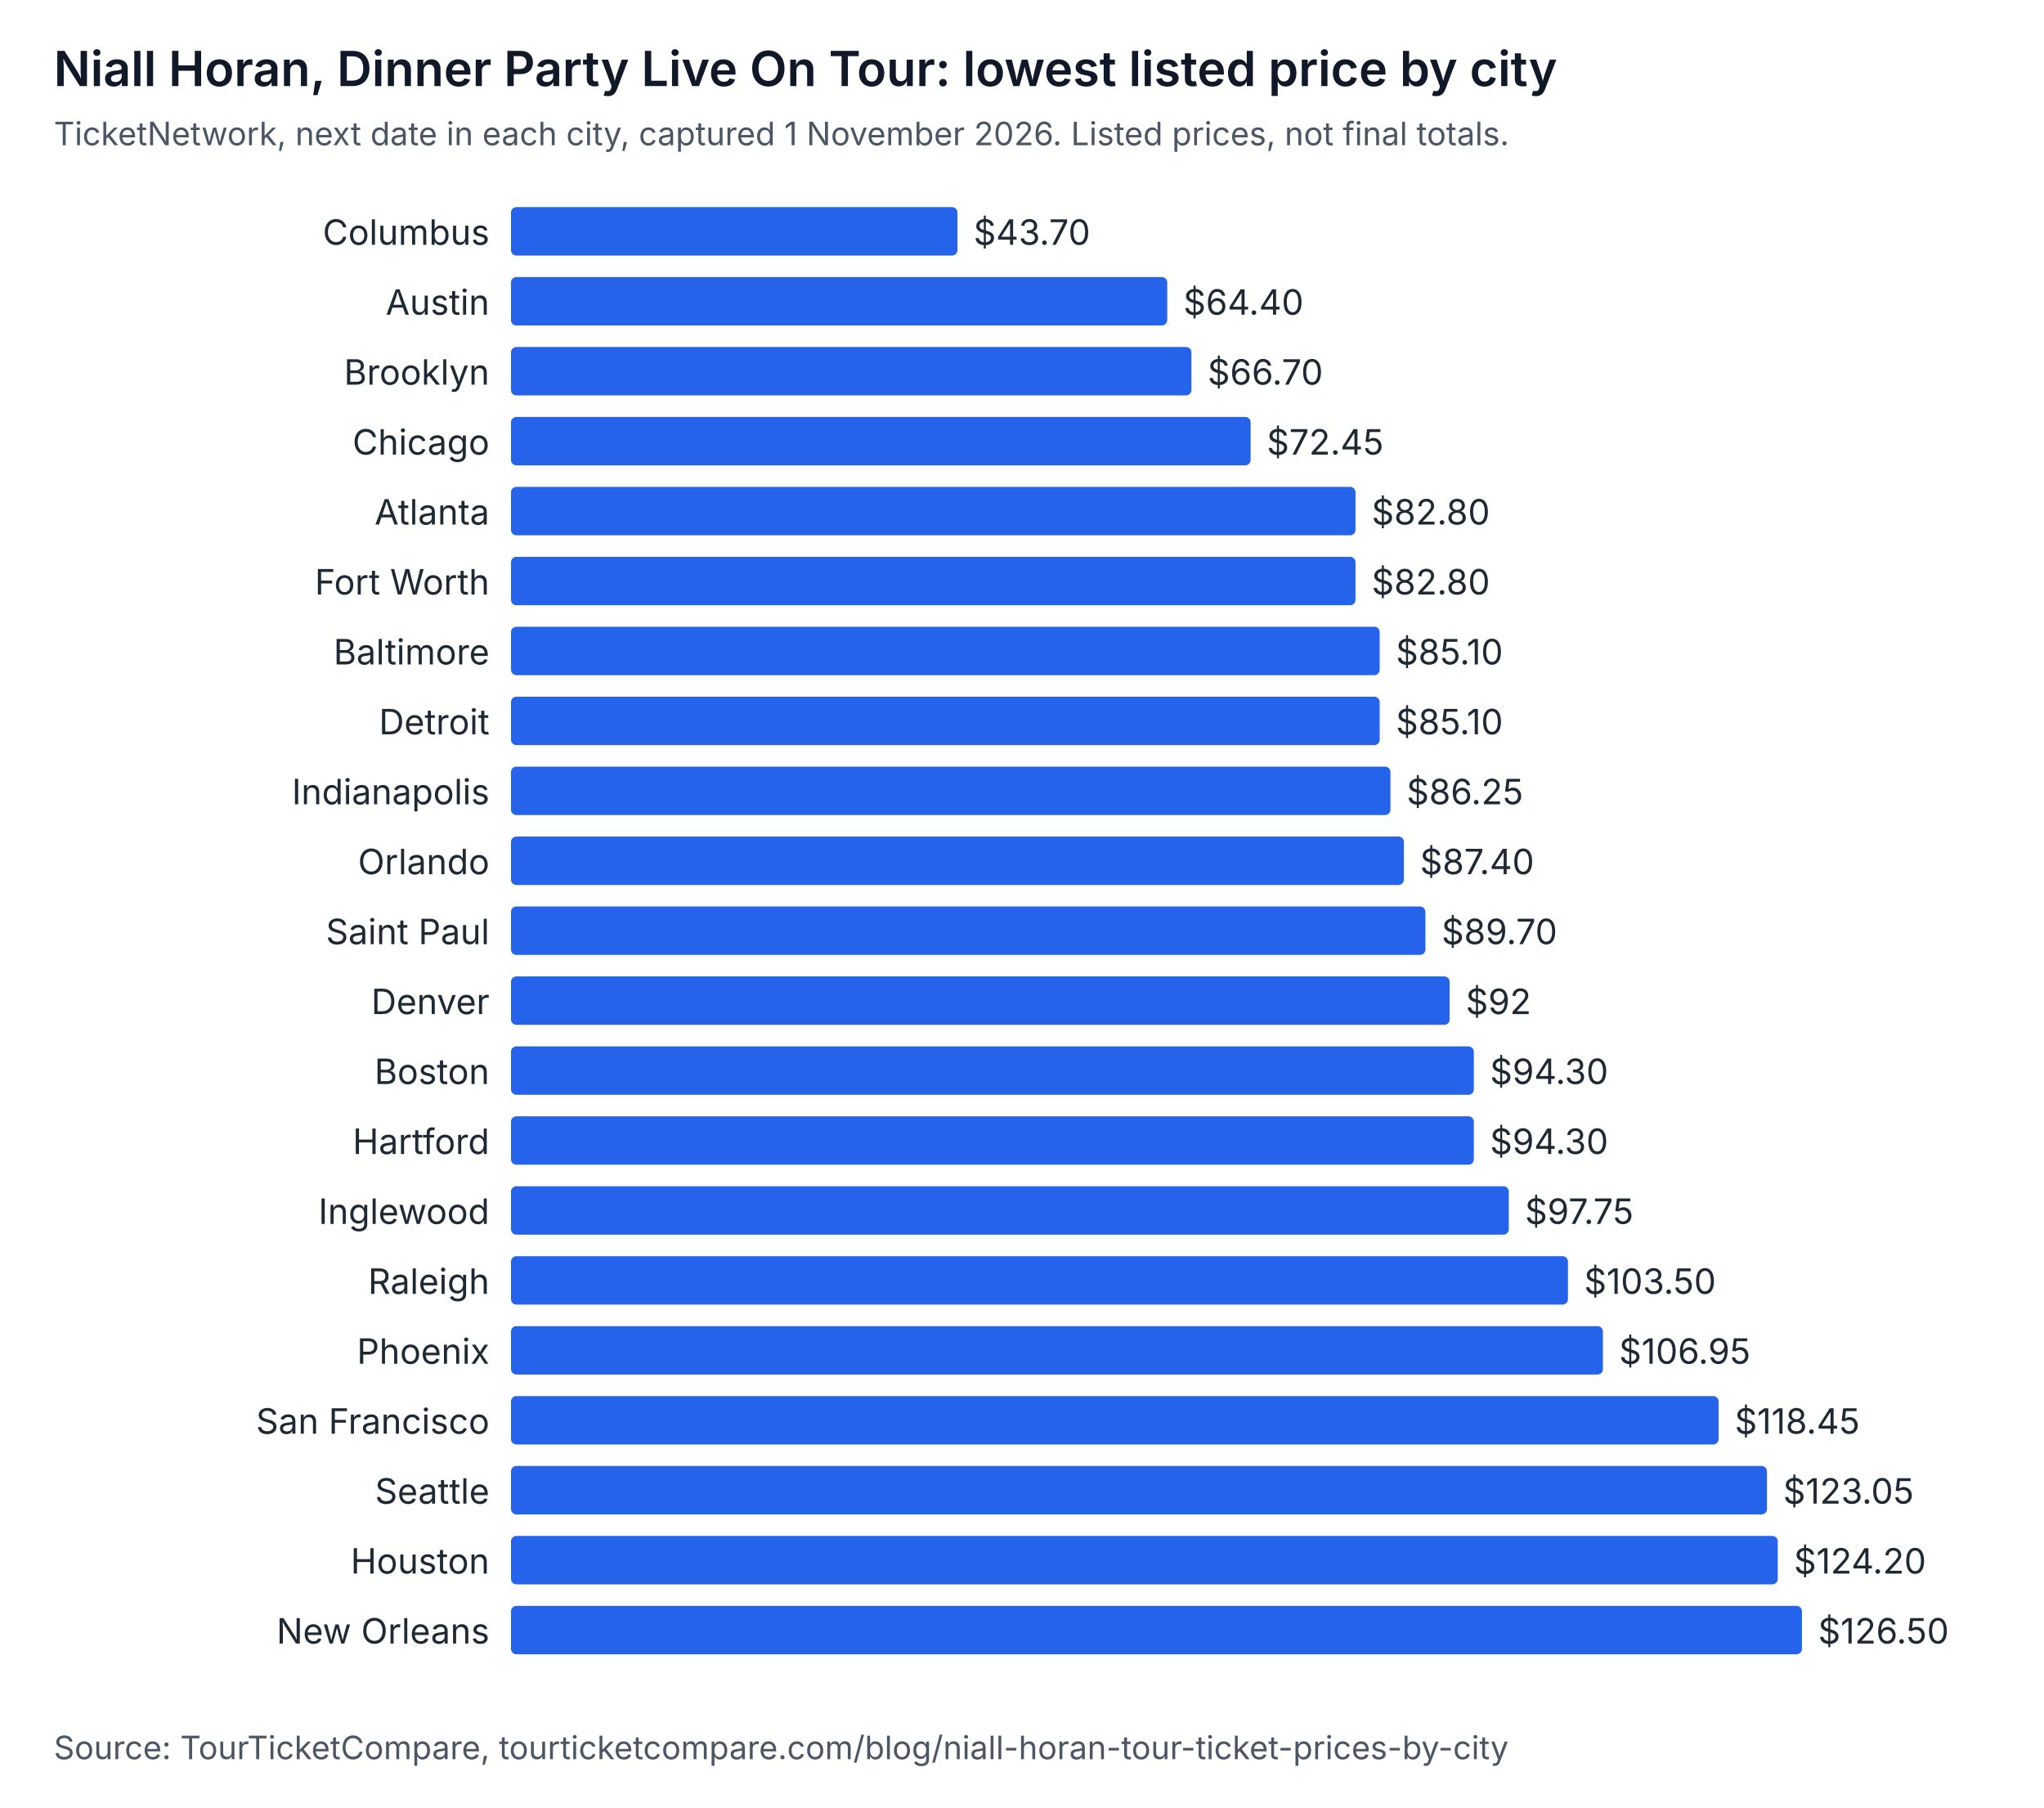
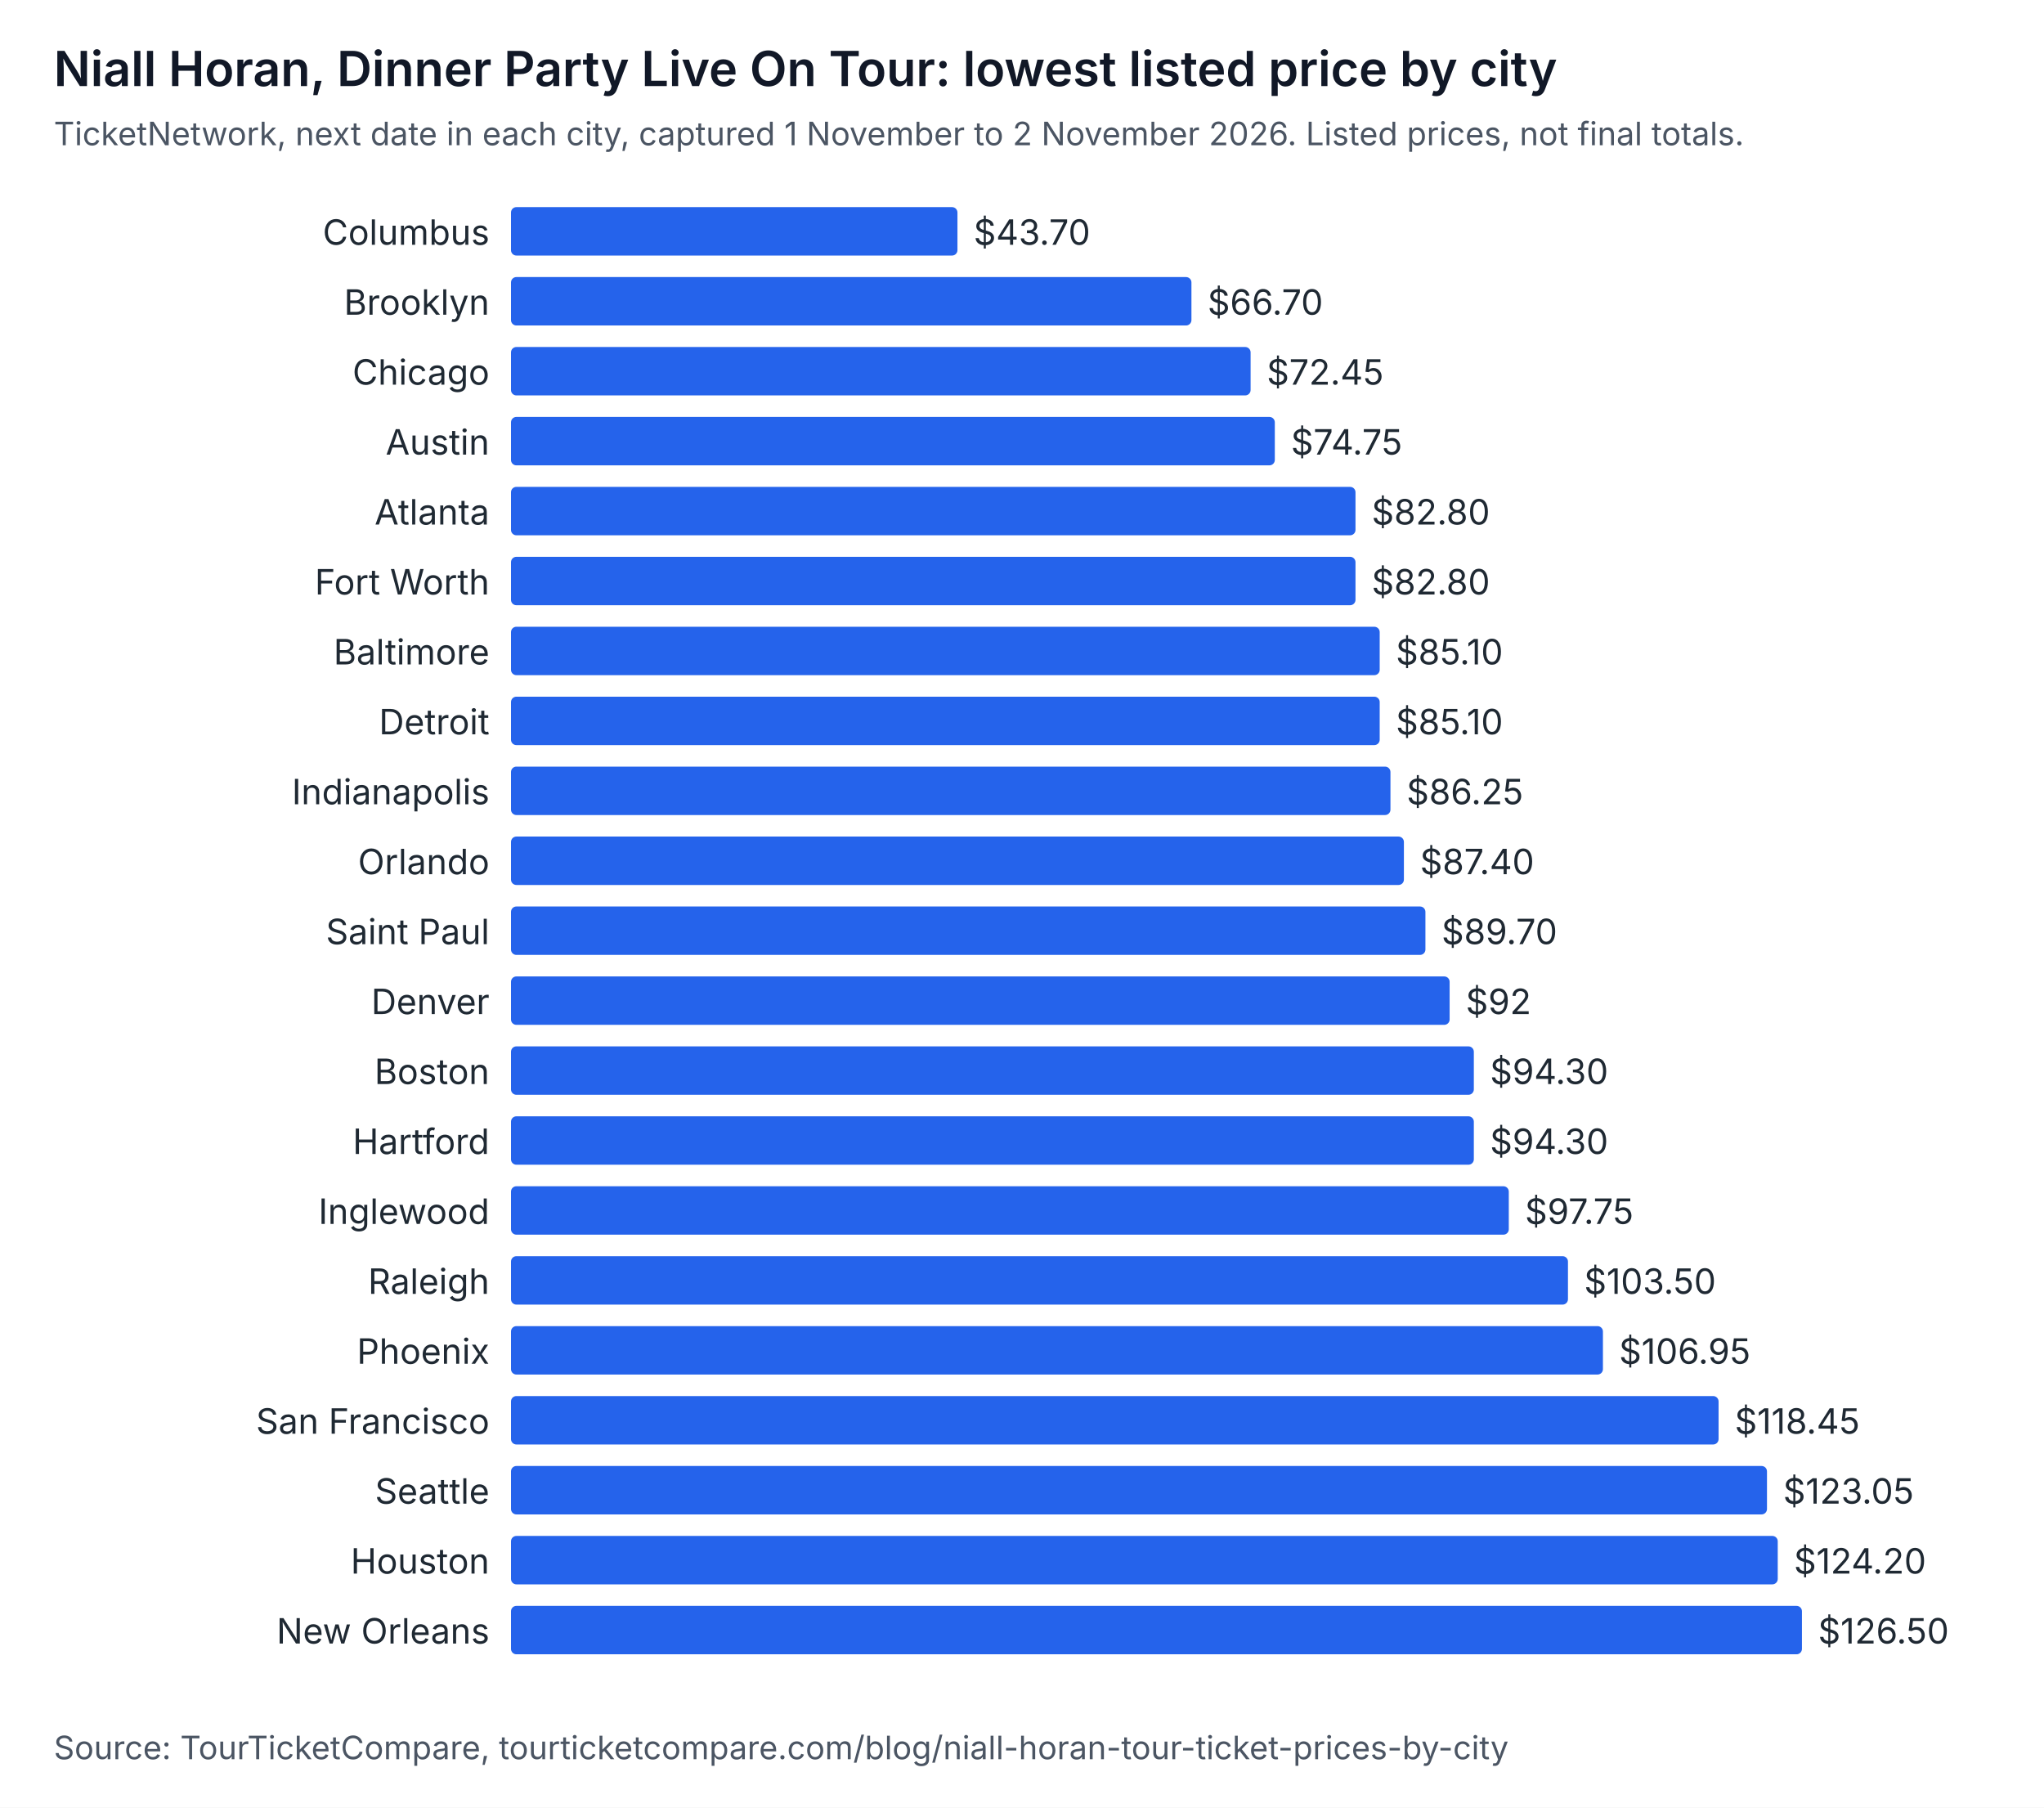
<svg xmlns="http://www.w3.org/2000/svg" width="760" height="672" viewBox="0 0 760 672" role="img" aria-labelledby="t d" font-family="system-ui, -apple-system, Segoe UI, sans-serif">
  <rect width="760" height="672" fill="#ffffff" />
  <text x="20" y="32" font-size="18" font-weight="600" fill="#111827">Niall Horan, Dinner Party Live On Tour: lowest listed price by city</text>
-   <text x="20" y="54" font-size="12" fill="#4b5563">TicketNetwork, next date in each city, captured 1 November 2026. Listed prices, not final totals.</text>
+   <text x="20" y="54" font-size="12" fill="#4b5563">TicketNetwork, next date in each city, captured 1 November to 2 November 2026. Listed prices, not final totals.</text>
  <text x="182" y="91" text-anchor="end" font-size="13" fill="#1f2933">Columbus</text>
  <rect x="190" y="77" width="166" height="18" rx="2" fill="#2563eb" />
  <text x="362" y="91" font-size="13" fill="#1f2933">$43.70</text>
-   <text x="182" y="117" text-anchor="end" font-size="13" fill="#1f2933">Austin</text>
-   <rect x="190" y="103" width="244" height="18" rx="2" fill="#2563eb" />
-   <text x="440" y="117" font-size="13" fill="#1f2933">$64.40</text>
-   <text x="182" y="143" text-anchor="end" font-size="13" fill="#1f2933">Brooklyn</text>
-   <rect x="190" y="129" width="253" height="18" rx="2" fill="#2563eb" />
-   <text x="449" y="143" font-size="13" fill="#1f2933">$66.70</text>
-   <text x="182" y="169" text-anchor="end" font-size="13" fill="#1f2933">Chicago</text>
-   <rect x="190" y="155" width="275" height="18" rx="2" fill="#2563eb" />
-   <text x="471" y="169" font-size="13" fill="#1f2933">$72.45</text>
+   <text x="182" y="117" text-anchor="end" font-size="13" fill="#1f2933">Brooklyn</text>
+   <rect x="190" y="103" width="253" height="18" rx="2" fill="#2563eb" />
+   <text x="449" y="117" font-size="13" fill="#1f2933">$66.70</text>
+   <text x="182" y="143" text-anchor="end" font-size="13" fill="#1f2933">Chicago</text>
+   <rect x="190" y="129" width="275" height="18" rx="2" fill="#2563eb" />
+   <text x="471" y="143" font-size="13" fill="#1f2933">$72.45</text>
+   <text x="182" y="169" text-anchor="end" font-size="13" fill="#1f2933">Austin</text>
+   <rect x="190" y="155" width="284" height="18" rx="2" fill="#2563eb" />
+   <text x="480" y="169" font-size="13" fill="#1f2933">$74.75</text>
  <text x="182" y="195" text-anchor="end" font-size="13" fill="#1f2933">Atlanta</text>
  <rect x="190" y="181" width="314" height="18" rx="2" fill="#2563eb" />
  <text x="510" y="195" font-size="13" fill="#1f2933">$82.80</text>
  <text x="182" y="221" text-anchor="end" font-size="13" fill="#1f2933">Fort Worth</text>
  <rect x="190" y="207" width="314" height="18" rx="2" fill="#2563eb" />
  <text x="510" y="221" font-size="13" fill="#1f2933">$82.80</text>
  <text x="182" y="247" text-anchor="end" font-size="13" fill="#1f2933">Baltimore</text>
  <rect x="190" y="233" width="323" height="18" rx="2" fill="#2563eb" />
  <text x="519" y="247" font-size="13" fill="#1f2933">$85.10</text>
  <text x="182" y="273" text-anchor="end" font-size="13" fill="#1f2933">Detroit</text>
  <rect x="190" y="259" width="323" height="18" rx="2" fill="#2563eb" />
  <text x="519" y="273" font-size="13" fill="#1f2933">$85.10</text>
  <text x="182" y="299" text-anchor="end" font-size="13" fill="#1f2933">Indianapolis</text>
  <rect x="190" y="285" width="327" height="18" rx="2" fill="#2563eb" />
  <text x="523" y="299" font-size="13" fill="#1f2933">$86.25</text>
  <text x="182" y="325" text-anchor="end" font-size="13" fill="#1f2933">Orlando</text>
  <rect x="190" y="311" width="332" height="18" rx="2" fill="#2563eb" />
  <text x="528" y="325" font-size="13" fill="#1f2933">$87.40</text>
  <text x="182" y="351" text-anchor="end" font-size="13" fill="#1f2933">Saint Paul</text>
  <rect x="190" y="337" width="340" height="18" rx="2" fill="#2563eb" />
  <text x="536" y="351" font-size="13" fill="#1f2933">$89.70</text>
  <text x="182" y="377" text-anchor="end" font-size="13" fill="#1f2933">Denver</text>
  <rect x="190" y="363" width="349" height="18" rx="2" fill="#2563eb" />
  <text x="545" y="377" font-size="13" fill="#1f2933">$92</text>
  <text x="182" y="403" text-anchor="end" font-size="13" fill="#1f2933">Boston</text>
  <rect x="190" y="389" width="358" height="18" rx="2" fill="#2563eb" />
  <text x="554" y="403" font-size="13" fill="#1f2933">$94.30</text>
  <text x="182" y="429" text-anchor="end" font-size="13" fill="#1f2933">Hartford</text>
  <rect x="190" y="415" width="358" height="18" rx="2" fill="#2563eb" />
  <text x="554" y="429" font-size="13" fill="#1f2933">$94.30</text>
  <text x="182" y="455" text-anchor="end" font-size="13" fill="#1f2933">Inglewood</text>
  <rect x="190" y="441" width="371" height="18" rx="2" fill="#2563eb" />
  <text x="567" y="455" font-size="13" fill="#1f2933">$97.75</text>
  <text x="182" y="481" text-anchor="end" font-size="13" fill="#1f2933">Raleigh</text>
  <rect x="190" y="467" width="393" height="18" rx="2" fill="#2563eb" />
  <text x="589" y="481" font-size="13" fill="#1f2933">$103.50</text>
  <text x="182" y="507" text-anchor="end" font-size="13" fill="#1f2933">Phoenix</text>
  <rect x="190" y="493" width="406" height="18" rx="2" fill="#2563eb" />
  <text x="602" y="507" font-size="13" fill="#1f2933">$106.95</text>
  <text x="182" y="533" text-anchor="end" font-size="13" fill="#1f2933">San Francisco</text>
  <rect x="190" y="519" width="449" height="18" rx="2" fill="#2563eb" />
  <text x="645" y="533" font-size="13" fill="#1f2933">$118.45</text>
  <text x="182" y="559" text-anchor="end" font-size="13" fill="#1f2933">Seattle</text>
  <rect x="190" y="545" width="467" height="18" rx="2" fill="#2563eb" />
  <text x="663" y="559" font-size="13" fill="#1f2933">$123.05</text>
  <text x="182" y="585" text-anchor="end" font-size="13" fill="#1f2933">Houston</text>
  <rect x="190" y="571" width="471" height="18" rx="2" fill="#2563eb" />
  <text x="667" y="585" font-size="13" fill="#1f2933">$124.20</text>
  <text x="182" y="611" text-anchor="end" font-size="13" fill="#1f2933">New Orleans</text>
  <rect x="190" y="597" width="480" height="18" rx="2" fill="#2563eb" />
  <text x="676" y="611" font-size="13" fill="#1f2933">$126.50</text>
  <text x="20" y="654" font-size="12" fill="#4b5563">Source: TourTicketCompare, tourticketcompare.com/blog/niall-horan-tour-ticket-prices-by-city</text>
</svg>
